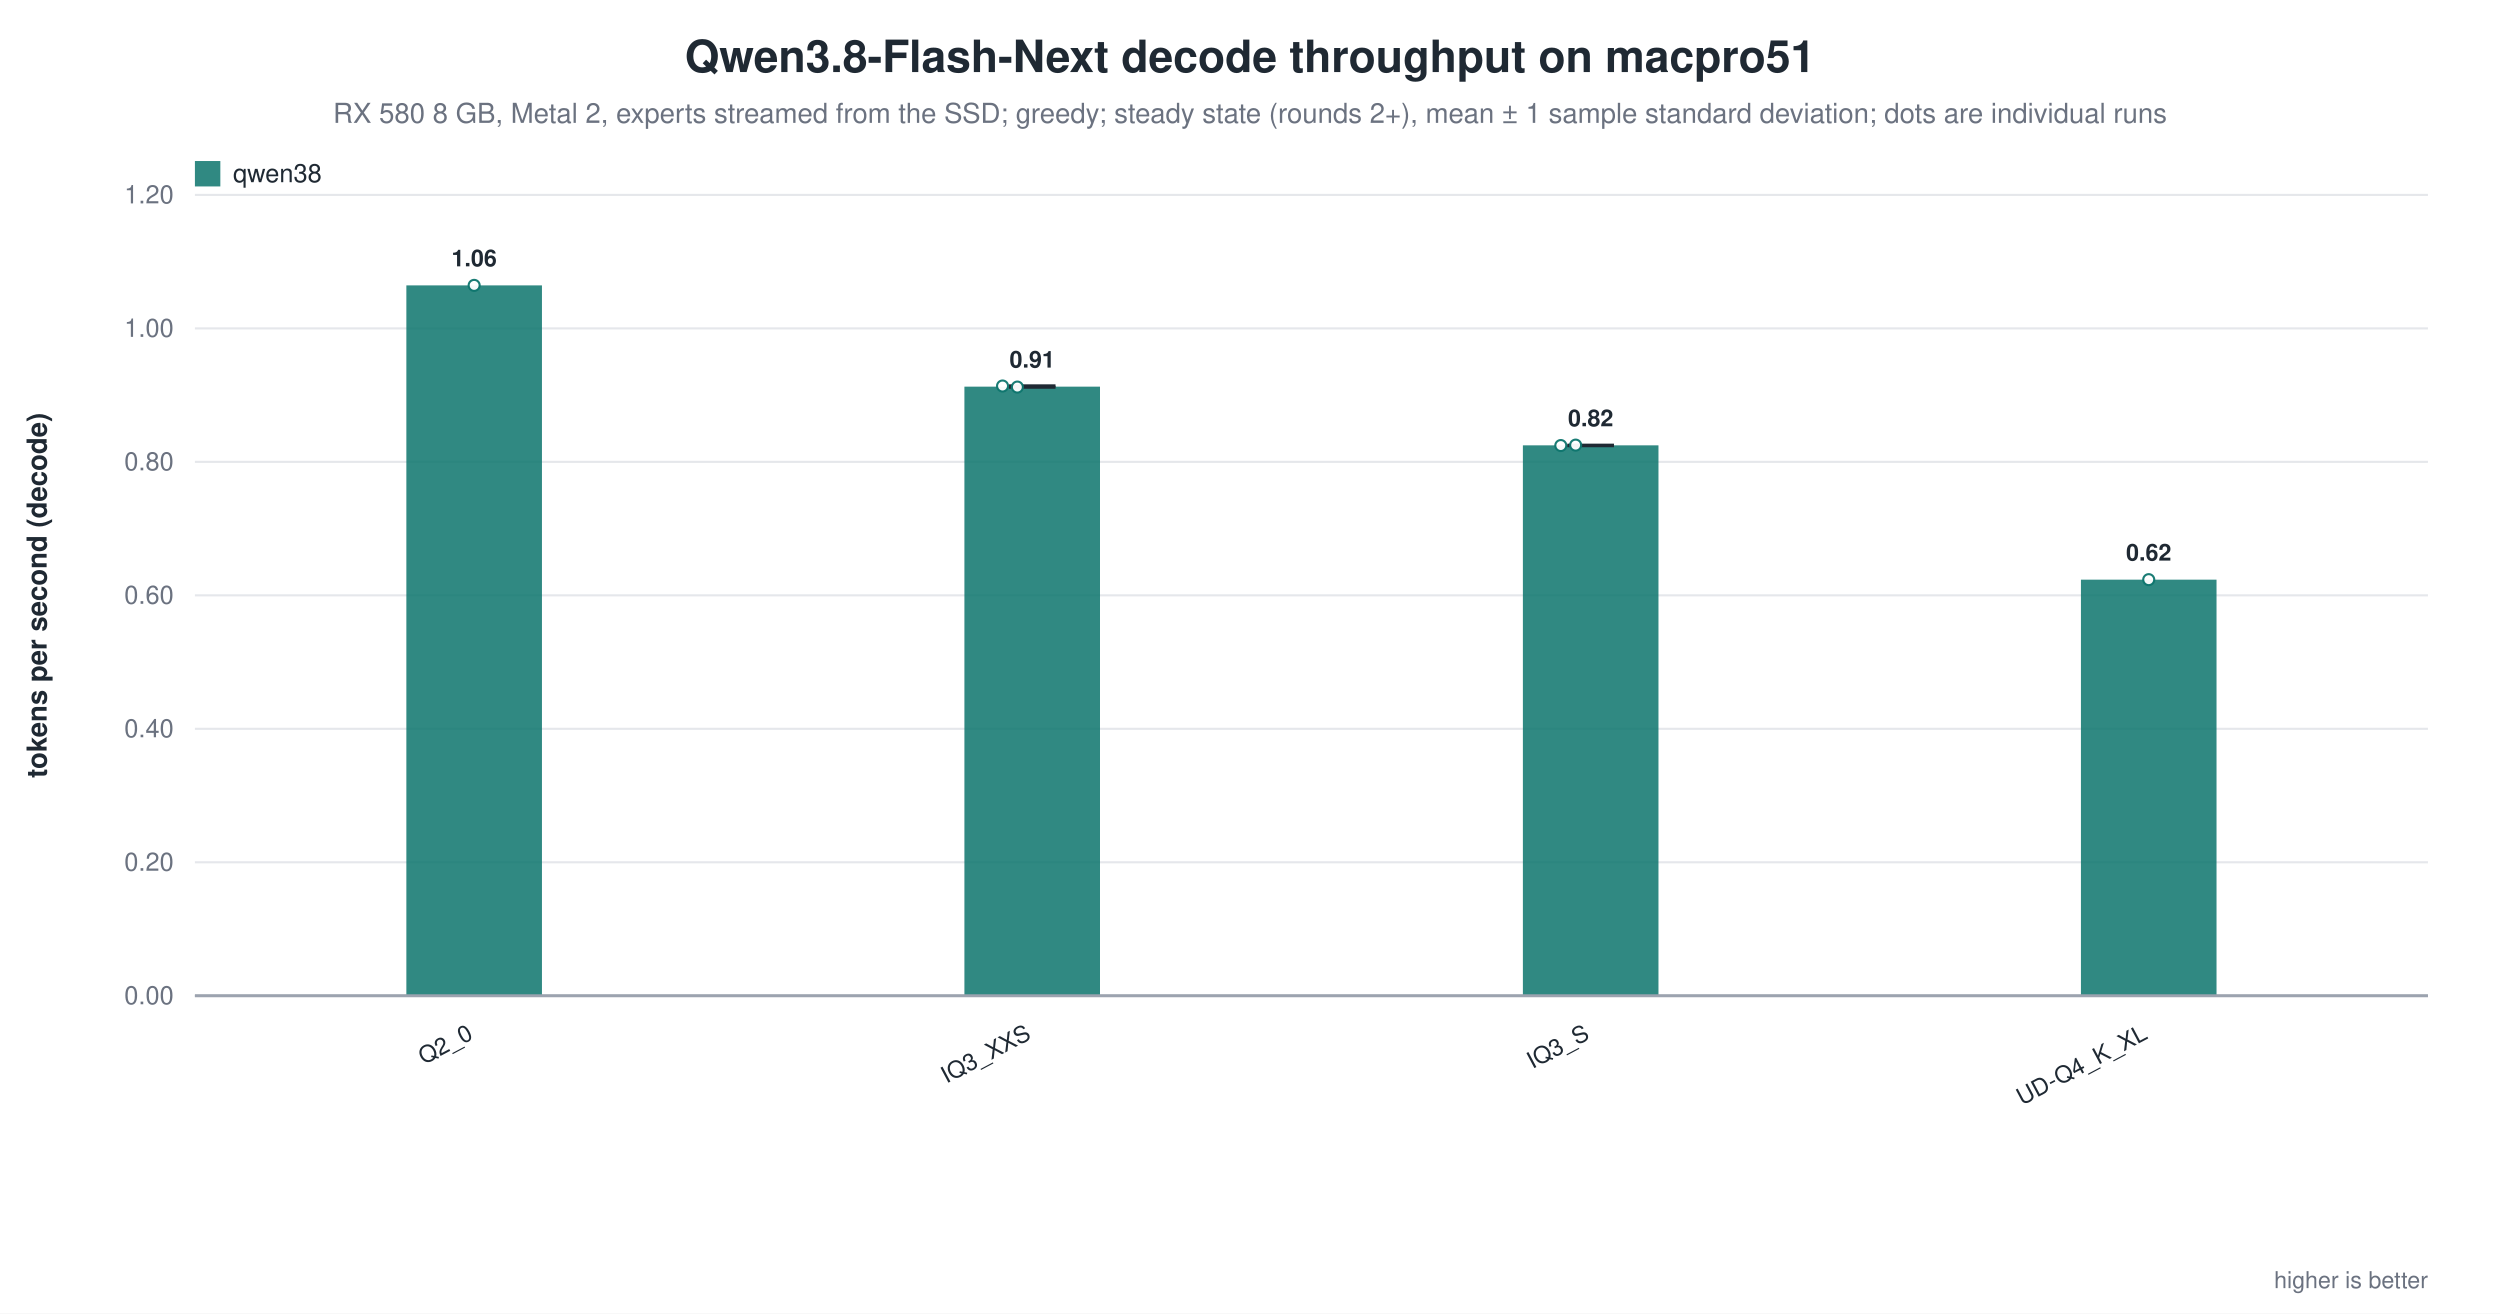
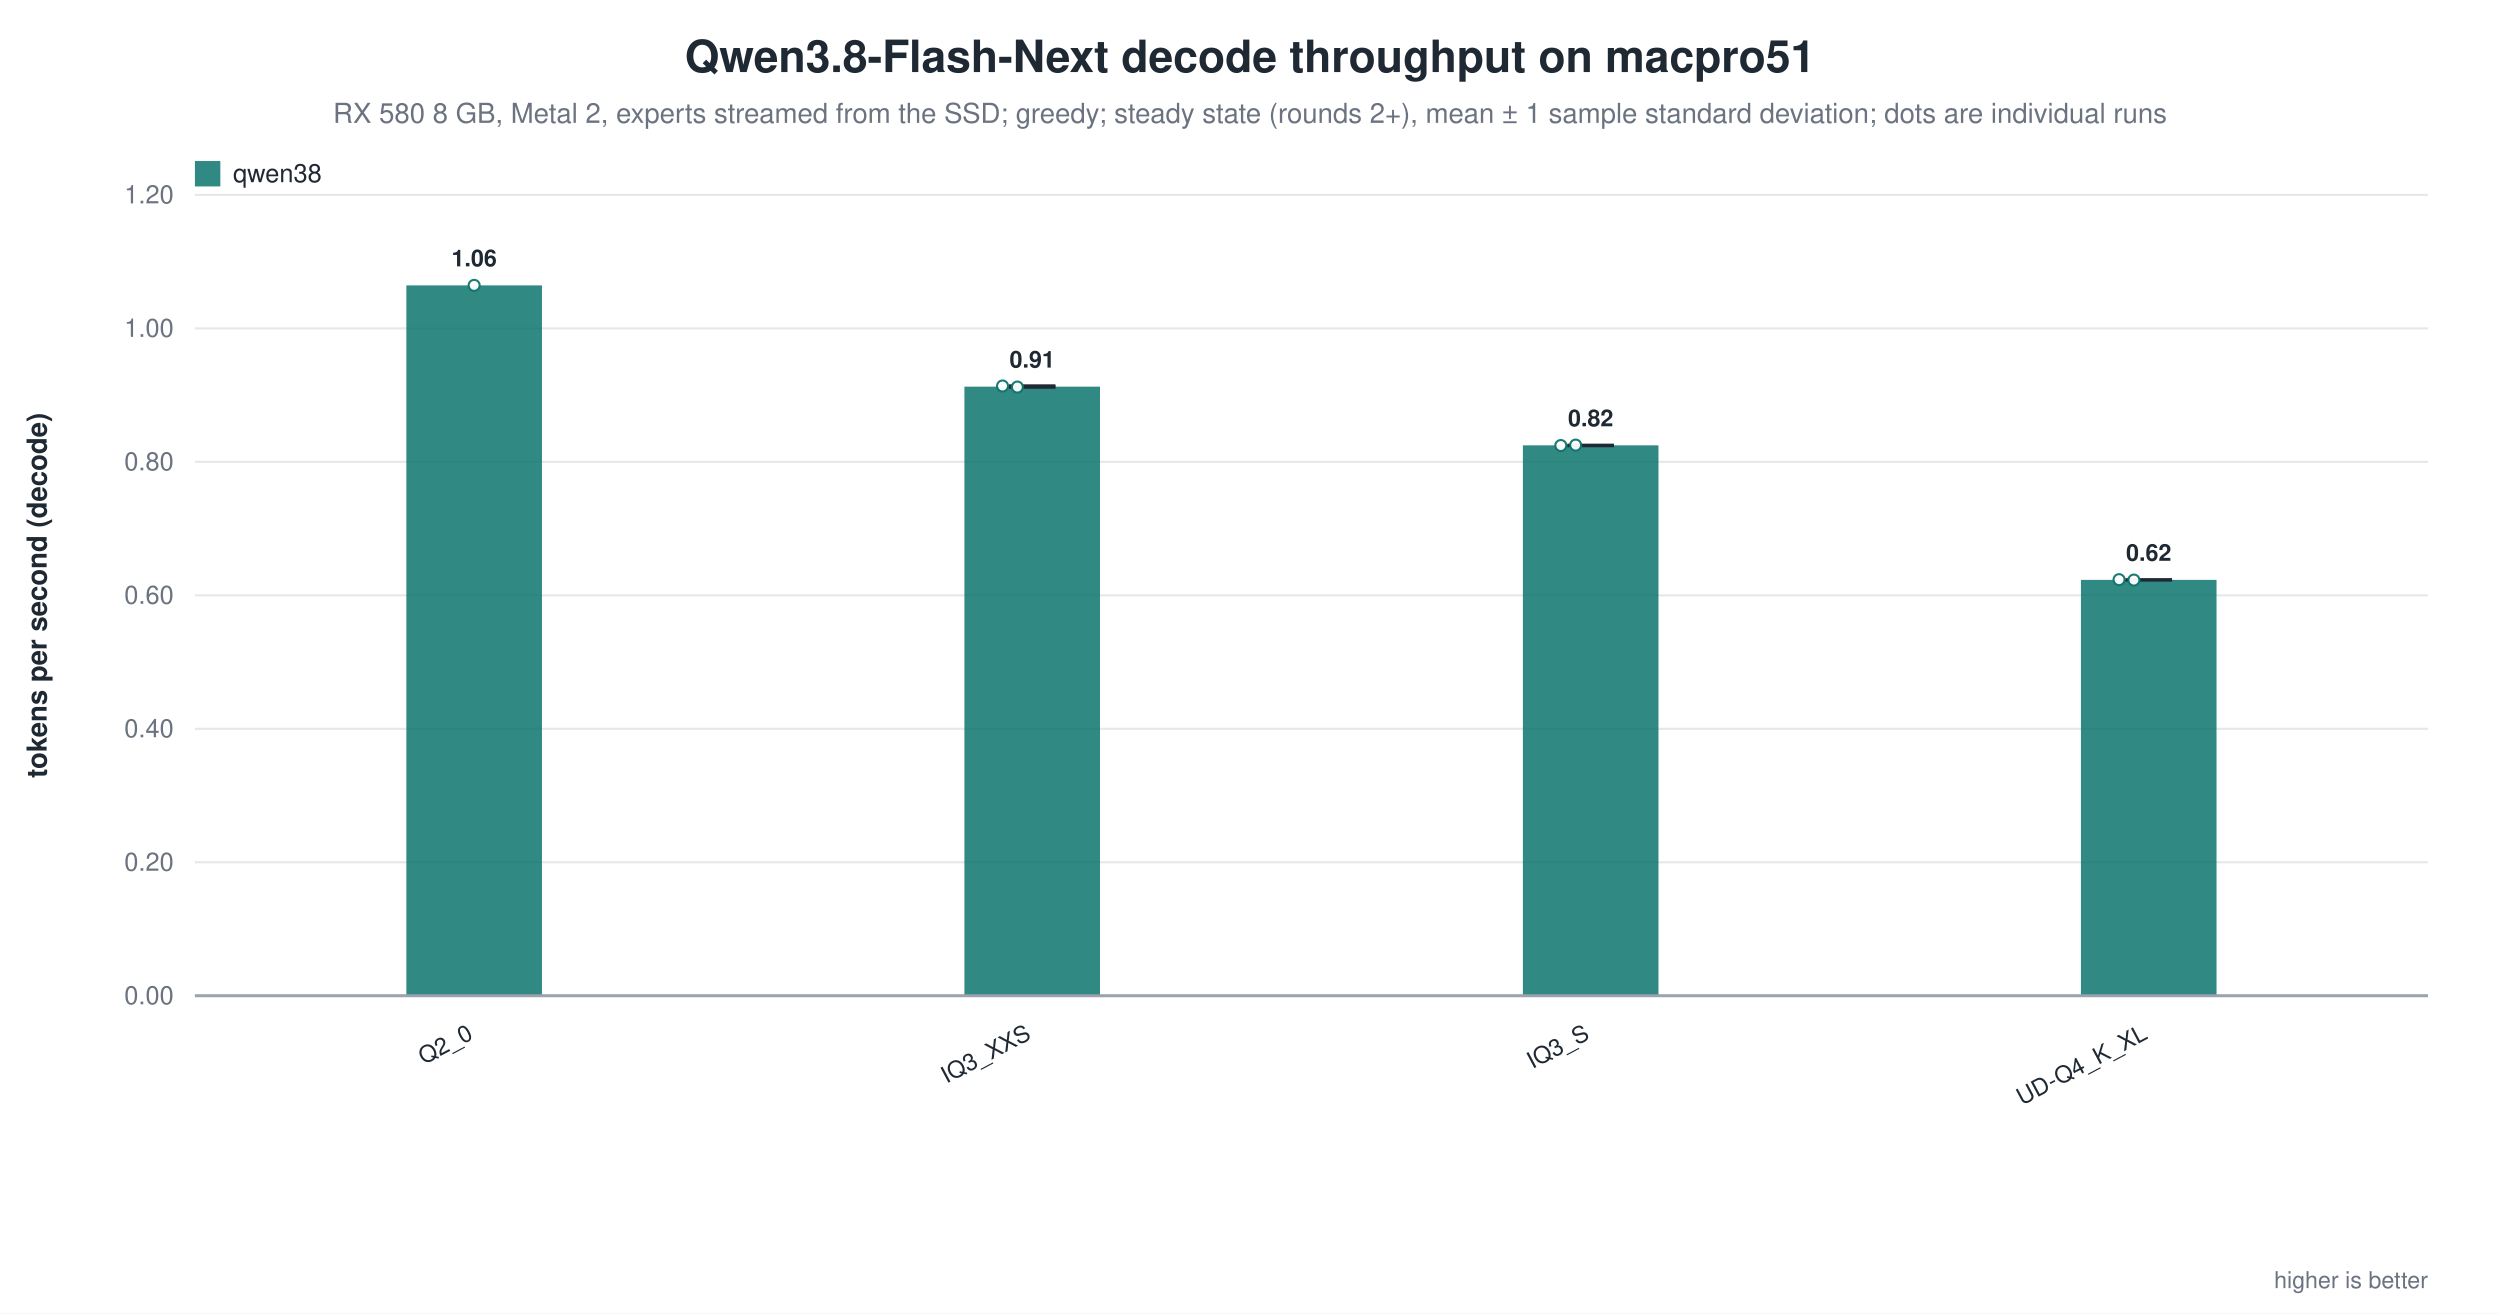
<svg xmlns="http://www.w3.org/2000/svg" width="1180" height="620" viewBox="0 0 1180 620" role="img" aria-label="Qwen3.8-Flash-Next decode throughput on macpro51">
  <rect width="1180" height="620" fill="white" />
  <text x="590.0" y="34" text-anchor="middle" font-family="Helvetica, Arial, sans-serif" font-size="21" font-weight="600" fill="#1f2933">Qwen3.8-Flash-Next decode throughput on macpro51</text>
  <text x="590.0" y="58" text-anchor="middle" font-family="Helvetica, Arial, sans-serif" font-size="13" fill="#6b7280">RX 580 8 GB, Metal 2, experts streamed from the SSD; greedy; steady state (rounds 2+), mean ± 1 sample standard deviation; dots are individual runs</text>
  <line x1="92.0" y1="470.0" x2="1146.0" y2="470.0" stroke="#9ca3af" stroke-width="1.0" />
  <text x="82.0" y="474.0" text-anchor="end" font-family="Helvetica, Arial, sans-serif" font-size="12" fill="#6b7280" font-weight="400">0.00</text>
  <line x1="92.0" y1="407.0" x2="1146.0" y2="407.0" stroke="#e5e7eb" stroke-width="1.0" />
  <text x="82.0" y="411.0" text-anchor="end" font-family="Helvetica, Arial, sans-serif" font-size="12" fill="#6b7280" font-weight="400">0.20</text>
  <line x1="92.0" y1="344.0" x2="1146.0" y2="344.0" stroke="#e5e7eb" stroke-width="1.0" />
  <text x="82.0" y="348.0" text-anchor="end" font-family="Helvetica, Arial, sans-serif" font-size="12" fill="#6b7280" font-weight="400">0.40</text>
  <line x1="92.0" y1="281.0" x2="1146.0" y2="281.0" stroke="#e5e7eb" stroke-width="1.0" />
  <text x="82.0" y="285.0" text-anchor="end" font-family="Helvetica, Arial, sans-serif" font-size="12" fill="#6b7280" font-weight="400">0.60</text>
  <line x1="92.0" y1="218.0" x2="1146.0" y2="218.0" stroke="#e5e7eb" stroke-width="1.0" />
  <text x="82.0" y="222.0" text-anchor="end" font-family="Helvetica, Arial, sans-serif" font-size="12" fill="#6b7280" font-weight="400">0.80</text>
  <line x1="92.0" y1="155.0" x2="1146.0" y2="155.0" stroke="#e5e7eb" stroke-width="1.0" />
  <text x="82.0" y="159.0" text-anchor="end" font-family="Helvetica, Arial, sans-serif" font-size="12" fill="#6b7280" font-weight="400">1.00</text>
  <line x1="92.0" y1="92.0" x2="1146.0" y2="92.0" stroke="#e5e7eb" stroke-width="1.0" />
  <text x="82.0" y="96.0" text-anchor="end" font-family="Helvetica, Arial, sans-serif" font-size="12" fill="#6b7280" font-weight="400">1.20</text>
  <text x="22.0" y="281.0" text-anchor="middle" font-family="Helvetica, Arial, sans-serif" font-size="13" fill="#1f2933" font-weight="600" transform="rotate(-90.0 22.0 281.0)">tokens per second (decode)</text>
  <rect x="191.8" y="134.7" width="64.0" height="335.3" fill="#0f766e" opacity="0.86" />
  <circle cx="223.8" cy="134.7" r="2.6" fill="white" stroke="#0f766e" stroke-width="1.0" opacity="0.95" />
  <text x="223.8" y="125.7" text-anchor="middle" font-family="Helvetica, Arial, sans-serif" font-size="11" fill="#1f2933" font-weight="600">1.06</text>
  <text x="223.8" y="490.0" text-anchor="end" font-family="Helvetica, Arial, sans-serif" font-size="11" fill="#1f2933" font-weight="500" transform="rotate(-28.0 223.8 490.0)">Q2_0</text>
  <rect x="455.2" y="182.5" width="64.0" height="287.5" fill="#0f766e" opacity="0.86" />
  <line x1="487.2" y1="182.1" x2="487.2" y2="182.8" stroke="#1f2933" stroke-width="1.4" />
  <line x1="476.2" y1="182.1" x2="498.2" y2="182.1" stroke="#1f2933" stroke-width="1.4" />
  <line x1="476.2" y1="182.8" x2="498.2" y2="182.8" stroke="#1f2933" stroke-width="1.4" />
  <circle cx="473.2" cy="182.2" r="2.6" fill="white" stroke="#0f766e" stroke-width="1.0" opacity="0.95" />
  <circle cx="480.2" cy="182.7" r="2.6" fill="white" stroke="#0f766e" stroke-width="1.0" opacity="0.95" />
  <text x="487.2" y="173.5" text-anchor="middle" font-family="Helvetica, Arial, sans-serif" font-size="11" fill="#1f2933" font-weight="600">0.91</text>
  <text x="487.2" y="490.0" text-anchor="end" font-family="Helvetica, Arial, sans-serif" font-size="11" fill="#1f2933" font-weight="500" transform="rotate(-28.0 487.2 490.0)">IQ3_XXS</text>
  <rect x="718.8" y="210.2" width="64.0" height="259.8" fill="#0f766e" opacity="0.86" />
  <line x1="750.8" y1="210.1" x2="750.8" y2="210.4" stroke="#1f2933" stroke-width="1.4" />
  <line x1="739.8" y1="210.1" x2="761.8" y2="210.1" stroke="#1f2933" stroke-width="1.4" />
  <line x1="739.8" y1="210.4" x2="761.8" y2="210.4" stroke="#1f2933" stroke-width="1.4" />
  <circle cx="736.7" cy="210.3" r="2.6" fill="white" stroke="#0f766e" stroke-width="1.0" opacity="0.95" />
  <circle cx="743.7" cy="210.1" r="2.6" fill="white" stroke="#0f766e" stroke-width="1.0" opacity="0.95" />
  <text x="750.8" y="201.2" text-anchor="middle" font-family="Helvetica, Arial, sans-serif" font-size="11" fill="#1f2933" font-weight="600">0.82</text>
  <text x="750.8" y="490.0" text-anchor="end" font-family="Helvetica, Arial, sans-serif" font-size="11" fill="#1f2933" font-weight="500" transform="rotate(-28.0 750.8 490.0)">IQ3_S</text>
-   <rect x="982.2" y="273.6" width="64.0" height="196.4" fill="#0f766e" opacity="0.86" />
-   <circle cx="1014.2" cy="273.6" r="2.6" fill="white" stroke="#0f766e" stroke-width="1.0" opacity="0.95" />
-   <text x="1014.2" y="264.6" text-anchor="middle" font-family="Helvetica, Arial, sans-serif" font-size="11" fill="#1f2933" font-weight="600">0.62</text>
+   <rect x="982.2" y="273.7" width="64.0" height="196.3" fill="#0f766e" opacity="0.86" />
+   <line x1="1014.2" y1="273.6" x2="1014.2" y2="273.8" stroke="#1f2933" stroke-width="1.4" />
+   <line x1="1003.2" y1="273.6" x2="1025.2" y2="273.6" stroke="#1f2933" stroke-width="1.4" />
+   <line x1="1003.2" y1="273.8" x2="1025.2" y2="273.8" stroke="#1f2933" stroke-width="1.4" />
+   <circle cx="1000.2" cy="273.6" r="2.6" fill="white" stroke="#0f766e" stroke-width="1.0" opacity="0.95" />
+   <circle cx="1007.2" cy="273.8" r="2.6" fill="white" stroke="#0f766e" stroke-width="1.0" opacity="0.95" />
+   <text x="1014.2" y="264.7" text-anchor="middle" font-family="Helvetica, Arial, sans-serif" font-size="11" fill="#1f2933" font-weight="600">0.62</text>
  <text x="1014.2" y="490.0" text-anchor="end" font-family="Helvetica, Arial, sans-serif" font-size="11" fill="#1f2933" font-weight="500" transform="rotate(-28.0 1014.2 490.0)">UD-Q4_K_XL</text>
  <line x1="92.0" y1="470.0" x2="1146.0" y2="470.0" stroke="#9ca3af" stroke-width="1.4" />
  <rect x="92.0" y="76.0" width="12.0" height="12.0" fill="#0f766e" opacity="0.86" />
  <text x="110.0" y="86.0" text-anchor="start" font-family="Helvetica, Arial, sans-serif" font-size="12" fill="#1f2933" font-weight="500">qwen38</text>
  <text x="1146.0" y="608.0" text-anchor="end" font-family="Helvetica, Arial, sans-serif" font-size="11" fill="#6b7280" font-weight="400">higher is better</text>
</svg>
